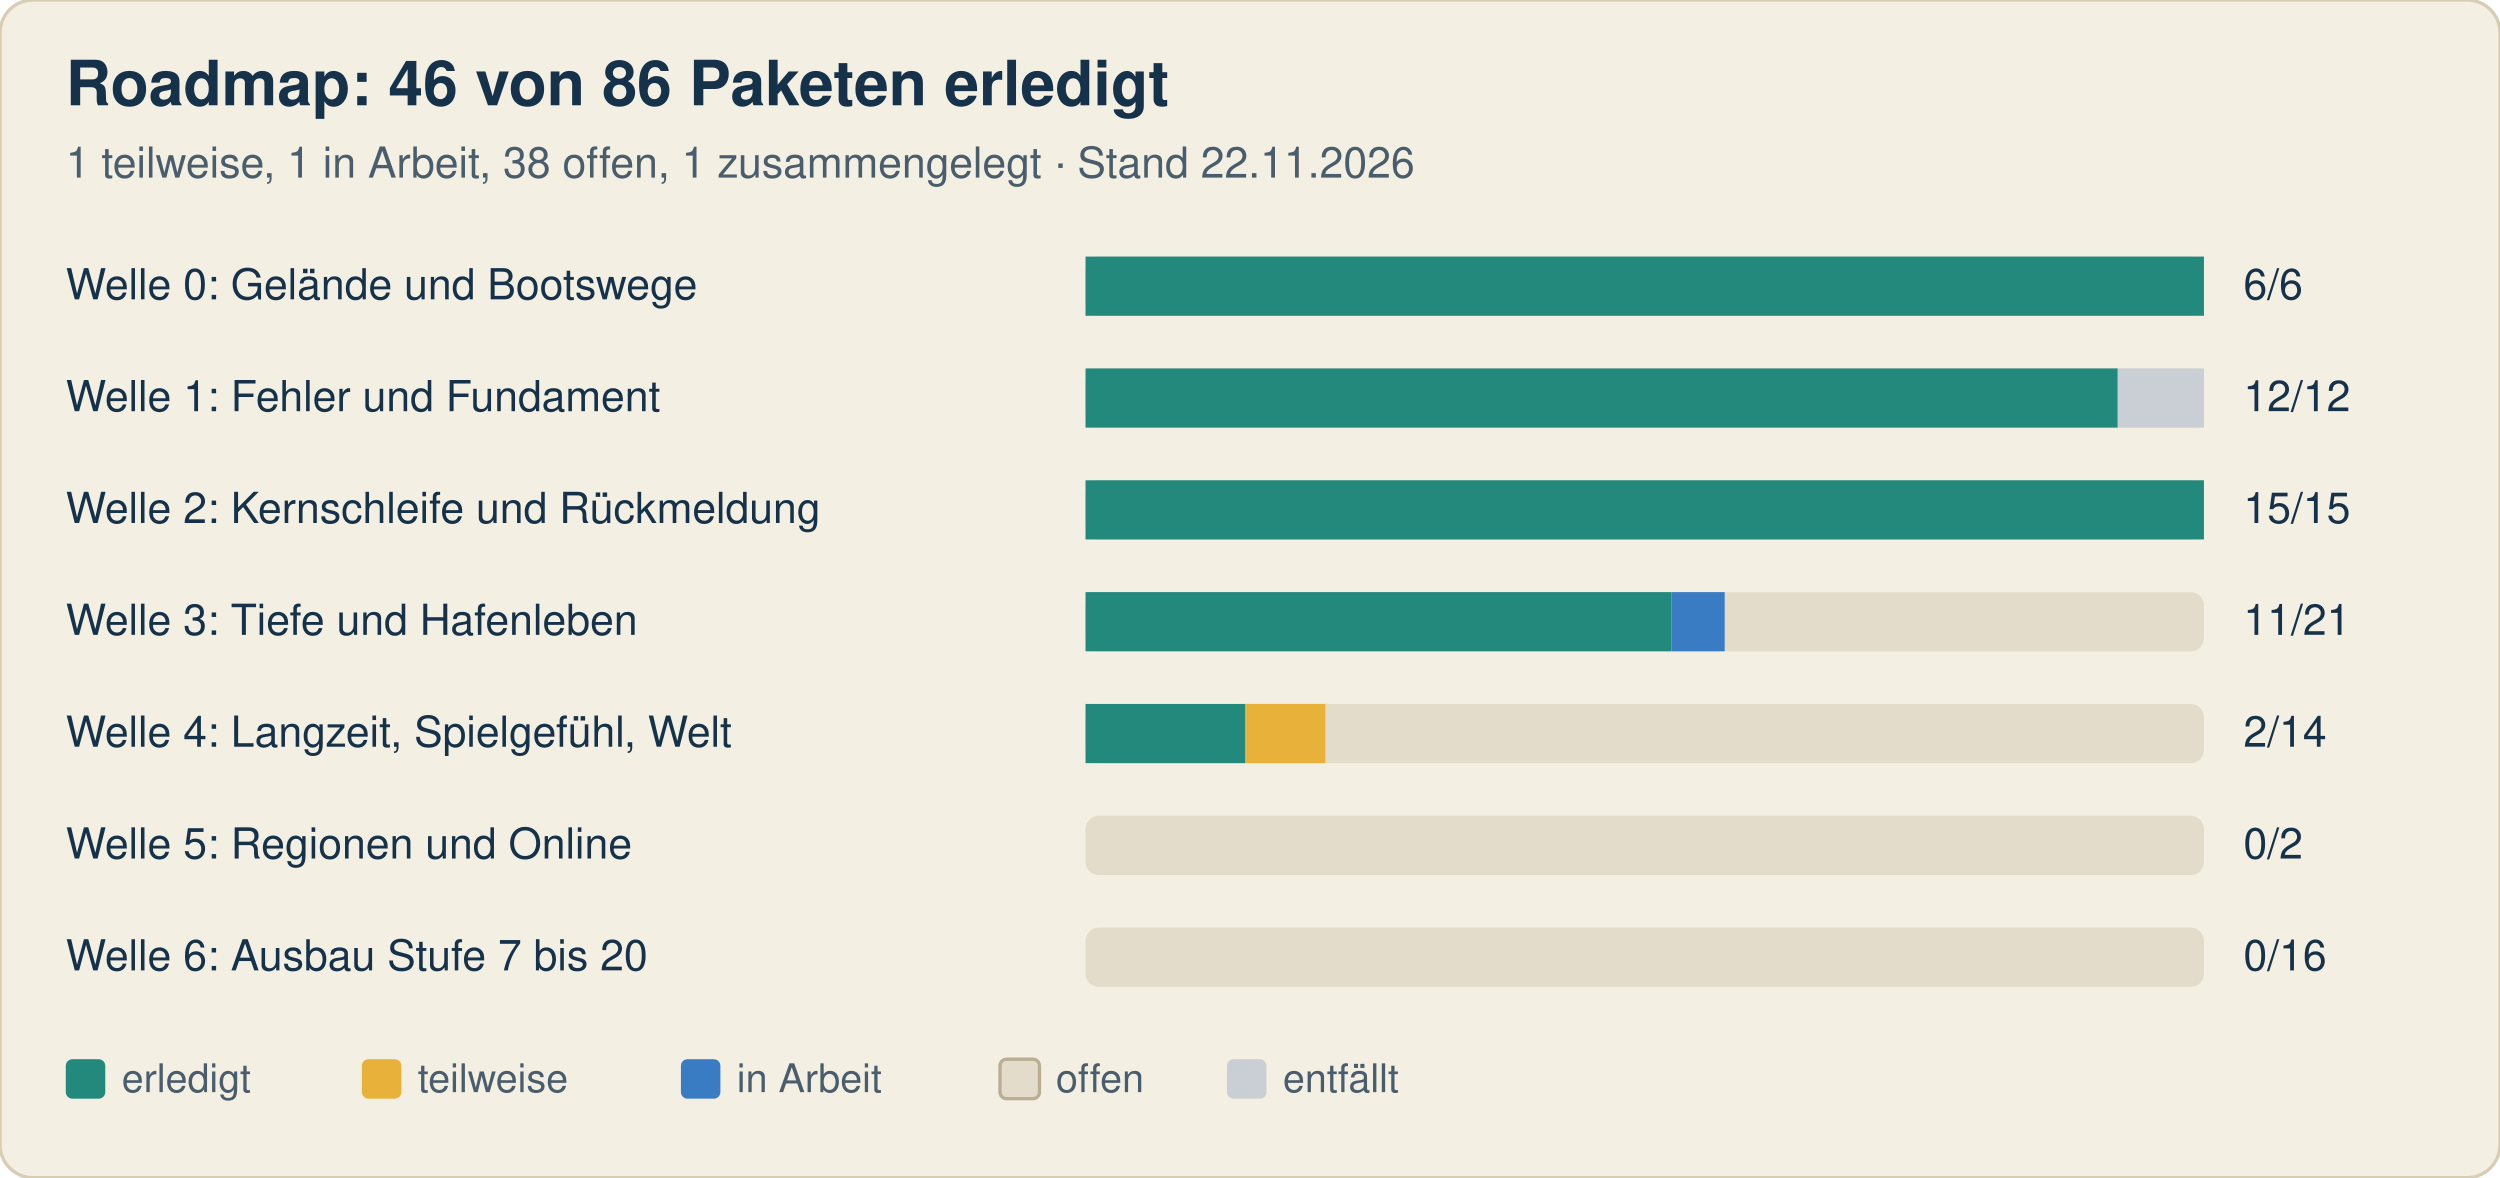
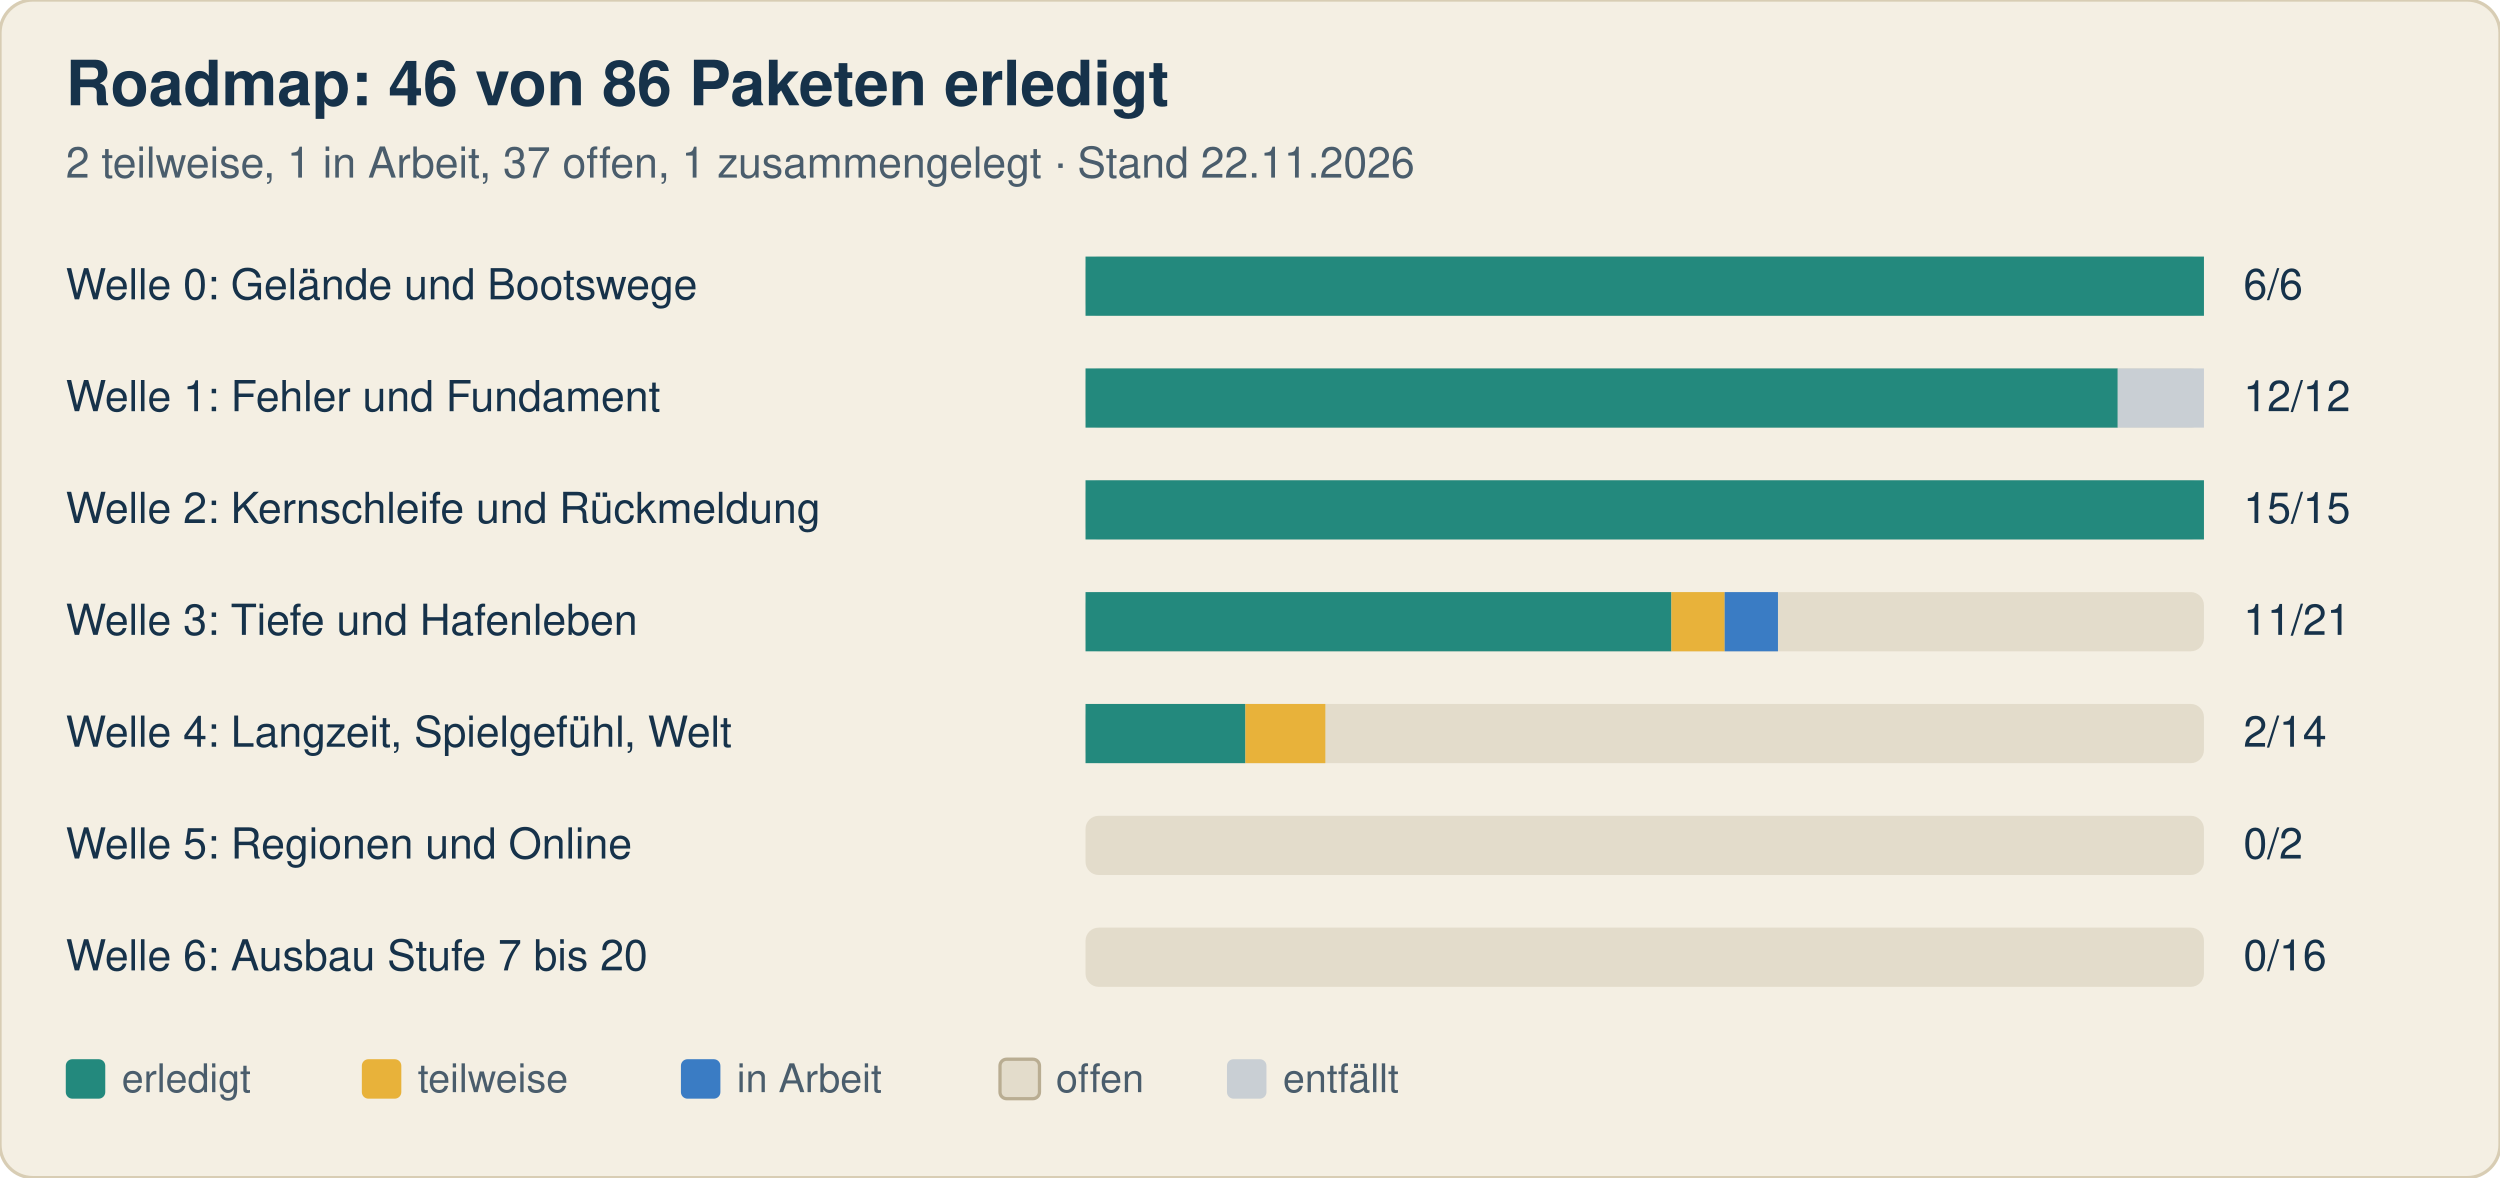
<svg xmlns="http://www.w3.org/2000/svg" width="760" height="358" viewBox="0 0 760 358" font-family="-apple-system, Segoe UI, Helvetica, Arial, sans-serif">
  <rect width="760" height="358" rx="10" fill="#f4efe3" stroke="#d8cdb4" />
  <text x="20" y="32" font-size="19" font-weight="700" fill="#16324a">Roadmap: 46 von 86 Paketen erledigt</text>
-   <text x="20" y="54" font-size="13" fill="#4a5d6c">1 teilweise, 1 in Arbeit, 38 offen, 1 zusammengelegt · Stand 22.11.2026</text>
+   <text x="20" y="54" font-size="13" fill="#4a5d6c">2 teilweise, 1 in Arbeit, 37 offen, 1 zusammengelegt · Stand 22.11.2026</text>
  <text x="20" y="91" font-size="13" fill="#16324a">Welle 0: Gelände und Bootswege</text>
  <rect x="330" y="78" width="340" height="18" rx="4" fill="#e3dccb" />
  <rect x="330.0" y="78" width="340.0" height="18" fill="#23897d" />
  <text x="682" y="91" font-size="13" fill="#16324a">6/6</text>
  <text x="20" y="125" font-size="13" fill="#16324a">Welle 1: Fehler und Fundament</text>
  <rect x="330" y="112" width="340" height="18" rx="4" fill="#e3dccb" />
  <rect x="330.0" y="112" width="313.8" height="18" fill="#23897d" />
  <rect x="643.8" y="112" width="26.2" height="18" fill="#c9cfd4" />
  <text x="682" y="125" font-size="13" fill="#16324a">12/12</text>
  <text x="20" y="159" font-size="13" fill="#16324a">Welle 2: Kernschleife und Rückmeldung</text>
  <rect x="330" y="146" width="340" height="18" rx="4" fill="#e3dccb" />
  <rect x="330.0" y="146" width="340.0" height="18" fill="#23897d" />
  <text x="682" y="159" font-size="13" fill="#16324a">15/15</text>
  <text x="20" y="193" font-size="13" fill="#16324a">Welle 3: Tiefe und Hafenleben</text>
  <rect x="330" y="180" width="340" height="18" rx="4" fill="#e3dccb" />
  <rect x="330.0" y="180" width="178.1" height="18" fill="#23897d" />
-   <rect x="508.1" y="180" width="16.2" height="18" fill="#3a7cc4" />
+   <rect x="508.1" y="180" width="16.2" height="18" fill="#e8b23a" />
+   <rect x="524.3" y="180" width="16.2" height="18" fill="#3a7cc4" />
  <text x="682" y="193" font-size="13" fill="#16324a">11/21</text>
  <text x="20" y="227" font-size="13" fill="#16324a">Welle 4: Langzeit, Spielgefühl, Welt</text>
  <rect x="330" y="214" width="340" height="18" rx="4" fill="#e3dccb" />
  <rect x="330.0" y="214" width="48.6" height="18" fill="#23897d" />
  <rect x="378.6" y="214" width="24.3" height="18" fill="#e8b23a" />
  <text x="682" y="227" font-size="13" fill="#16324a">2/14</text>
  <text x="20" y="261" font-size="13" fill="#16324a">Welle 5: Regionen und Online</text>
  <rect x="330" y="248" width="340" height="18" rx="4" fill="#e3dccb" />
  <text x="682" y="261" font-size="13" fill="#16324a">0/2</text>
  <text x="20" y="295" font-size="13" fill="#16324a">Welle 6: Ausbau Stufe 7 bis 20</text>
  <rect x="330" y="282" width="340" height="18" rx="4" fill="#e3dccb" />
  <text x="682" y="295" font-size="13" fill="#16324a">0/16</text>
  <rect x="20" y="322" width="12" height="12" rx="2" fill="#23897d" />
  <text x="37" y="332" font-size="12" fill="#4a5d6c">erledigt</text>
  <rect x="110" y="322" width="12" height="12" rx="2" fill="#e8b23a" />
  <text x="127" y="332" font-size="12" fill="#4a5d6c">teilweise</text>
  <rect x="207" y="322" width="12" height="12" rx="2" fill="#3a7cc4" />
  <text x="224" y="332" font-size="12" fill="#4a5d6c">in Arbeit</text>
  <rect x="304" y="322" width="12" height="12" rx="2" fill="#e3dccb" stroke="#b9ad92" />
  <text x="321" y="332" font-size="12" fill="#4a5d6c">offen</text>
  <rect x="373" y="322" width="12" height="12" rx="2" fill="#c9cfd4" />
  <text x="390" y="332" font-size="12" fill="#4a5d6c">entfällt</text>
</svg>
